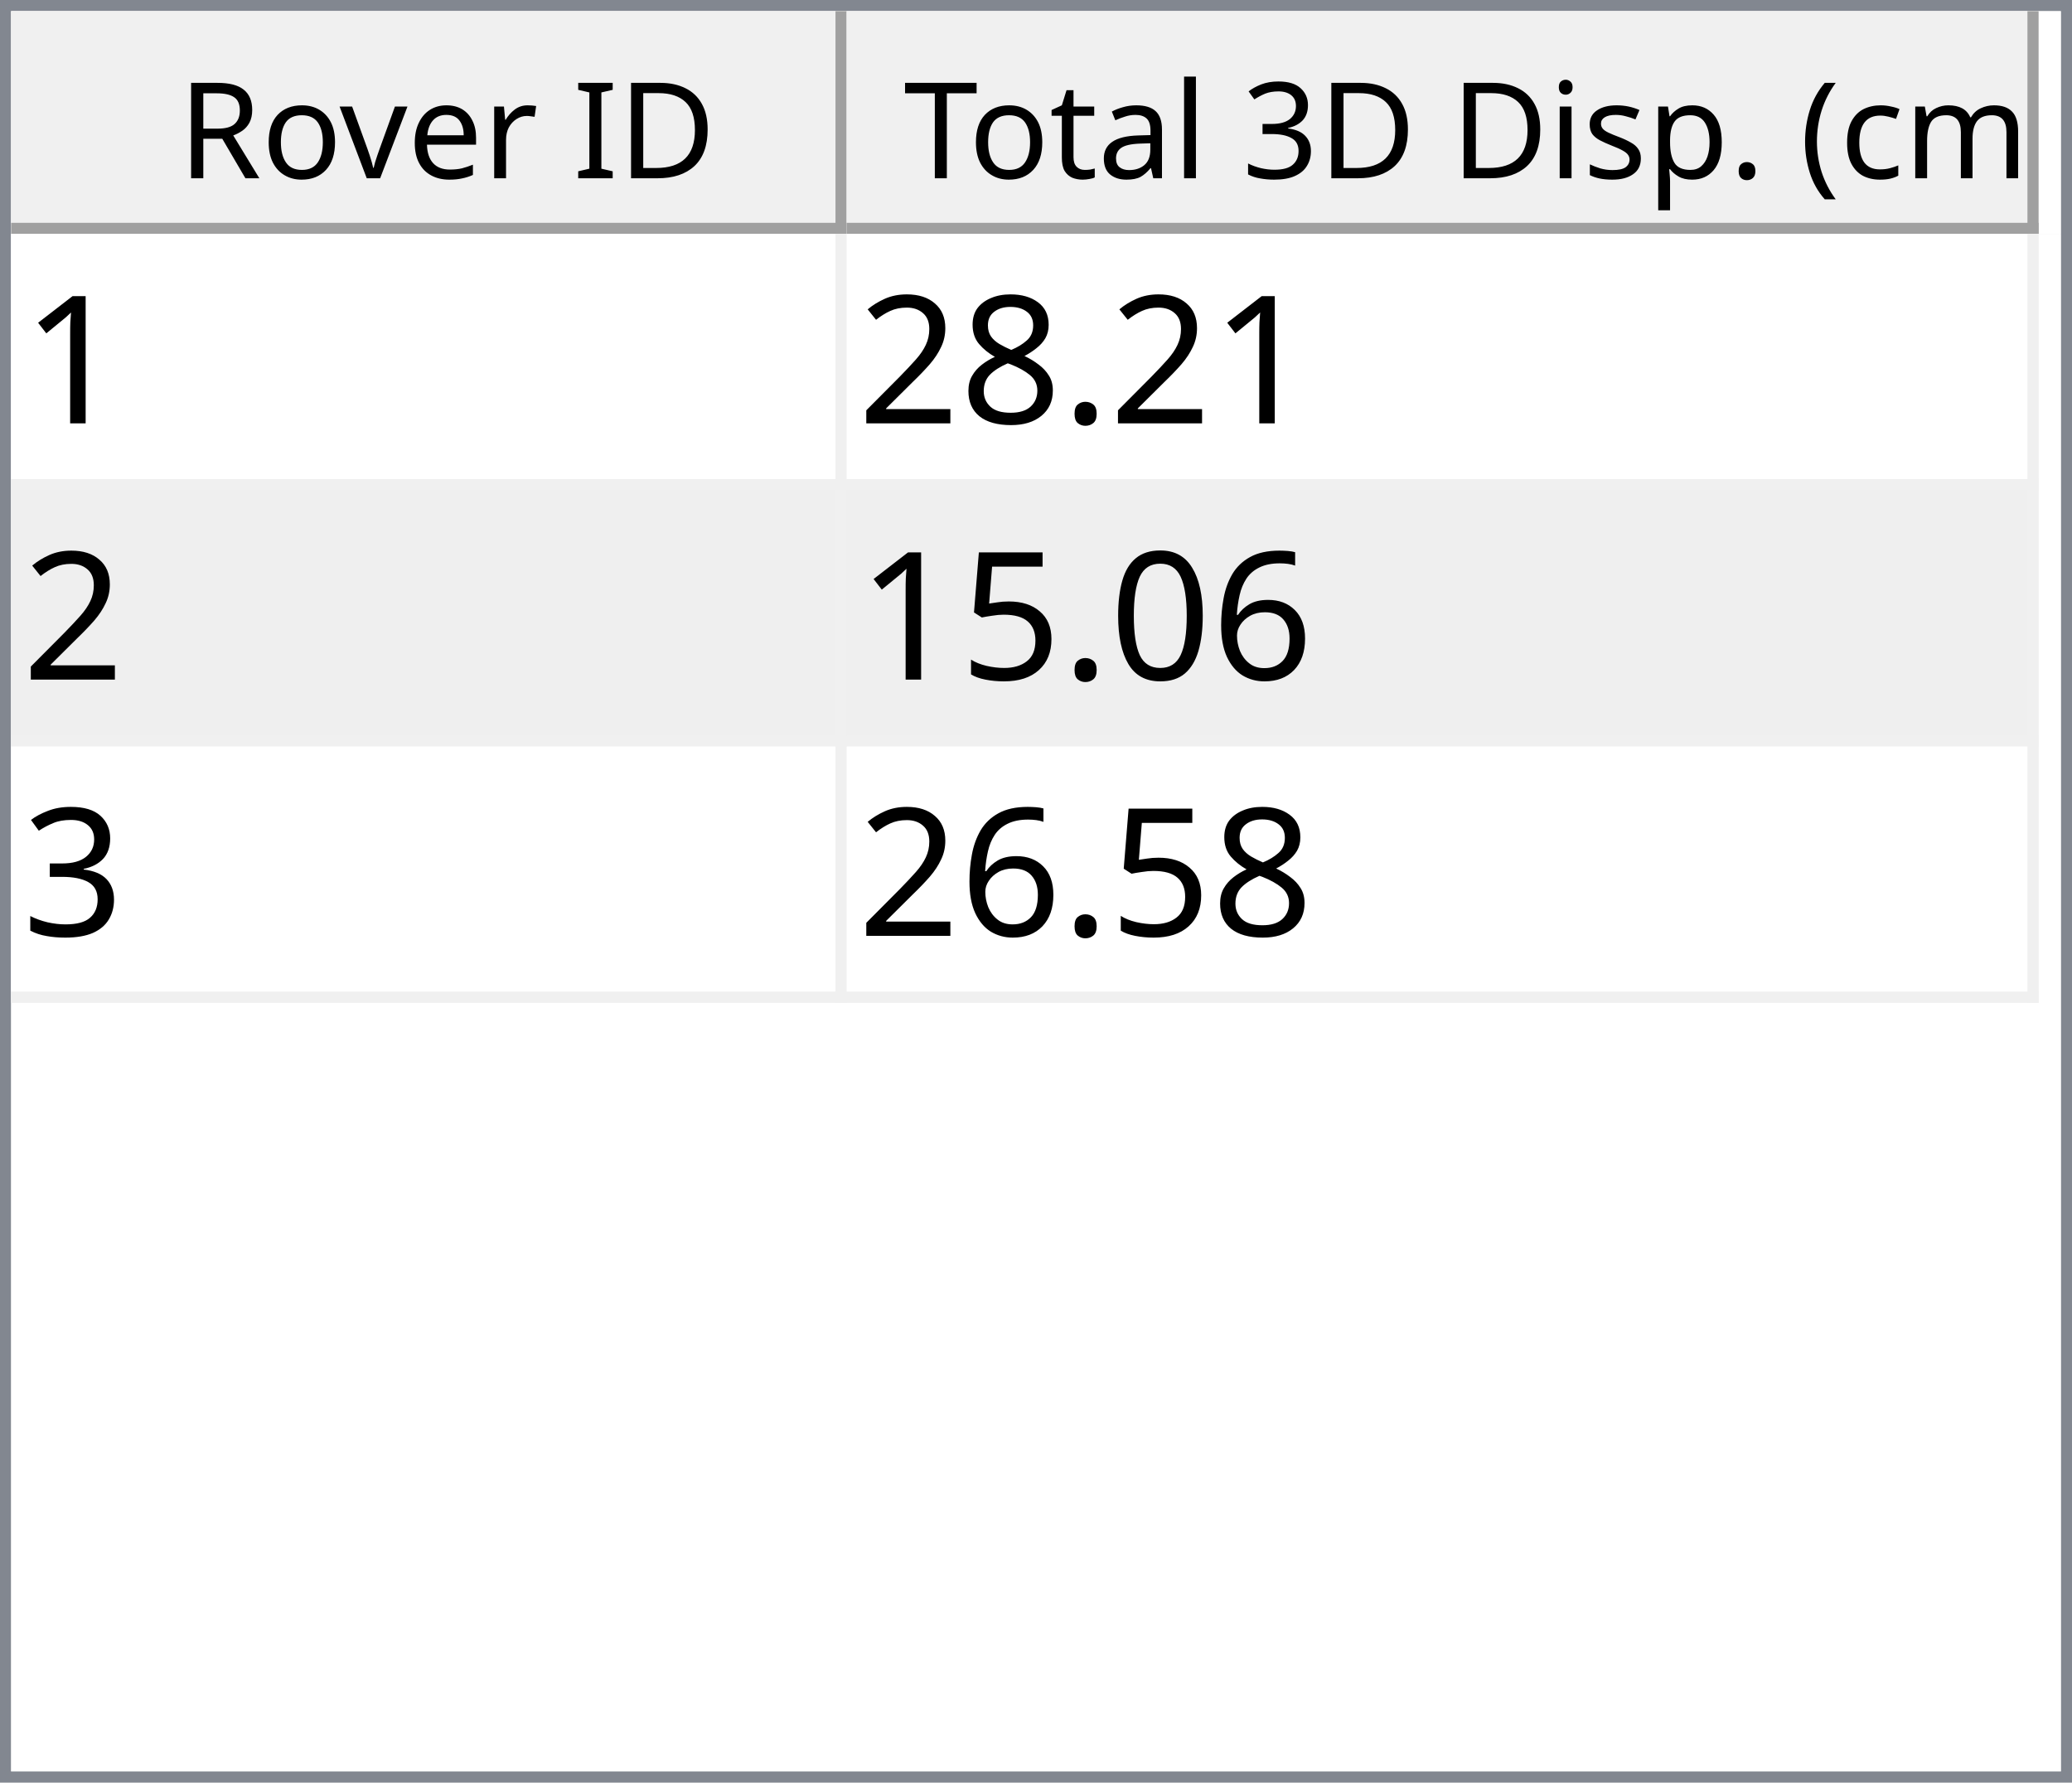
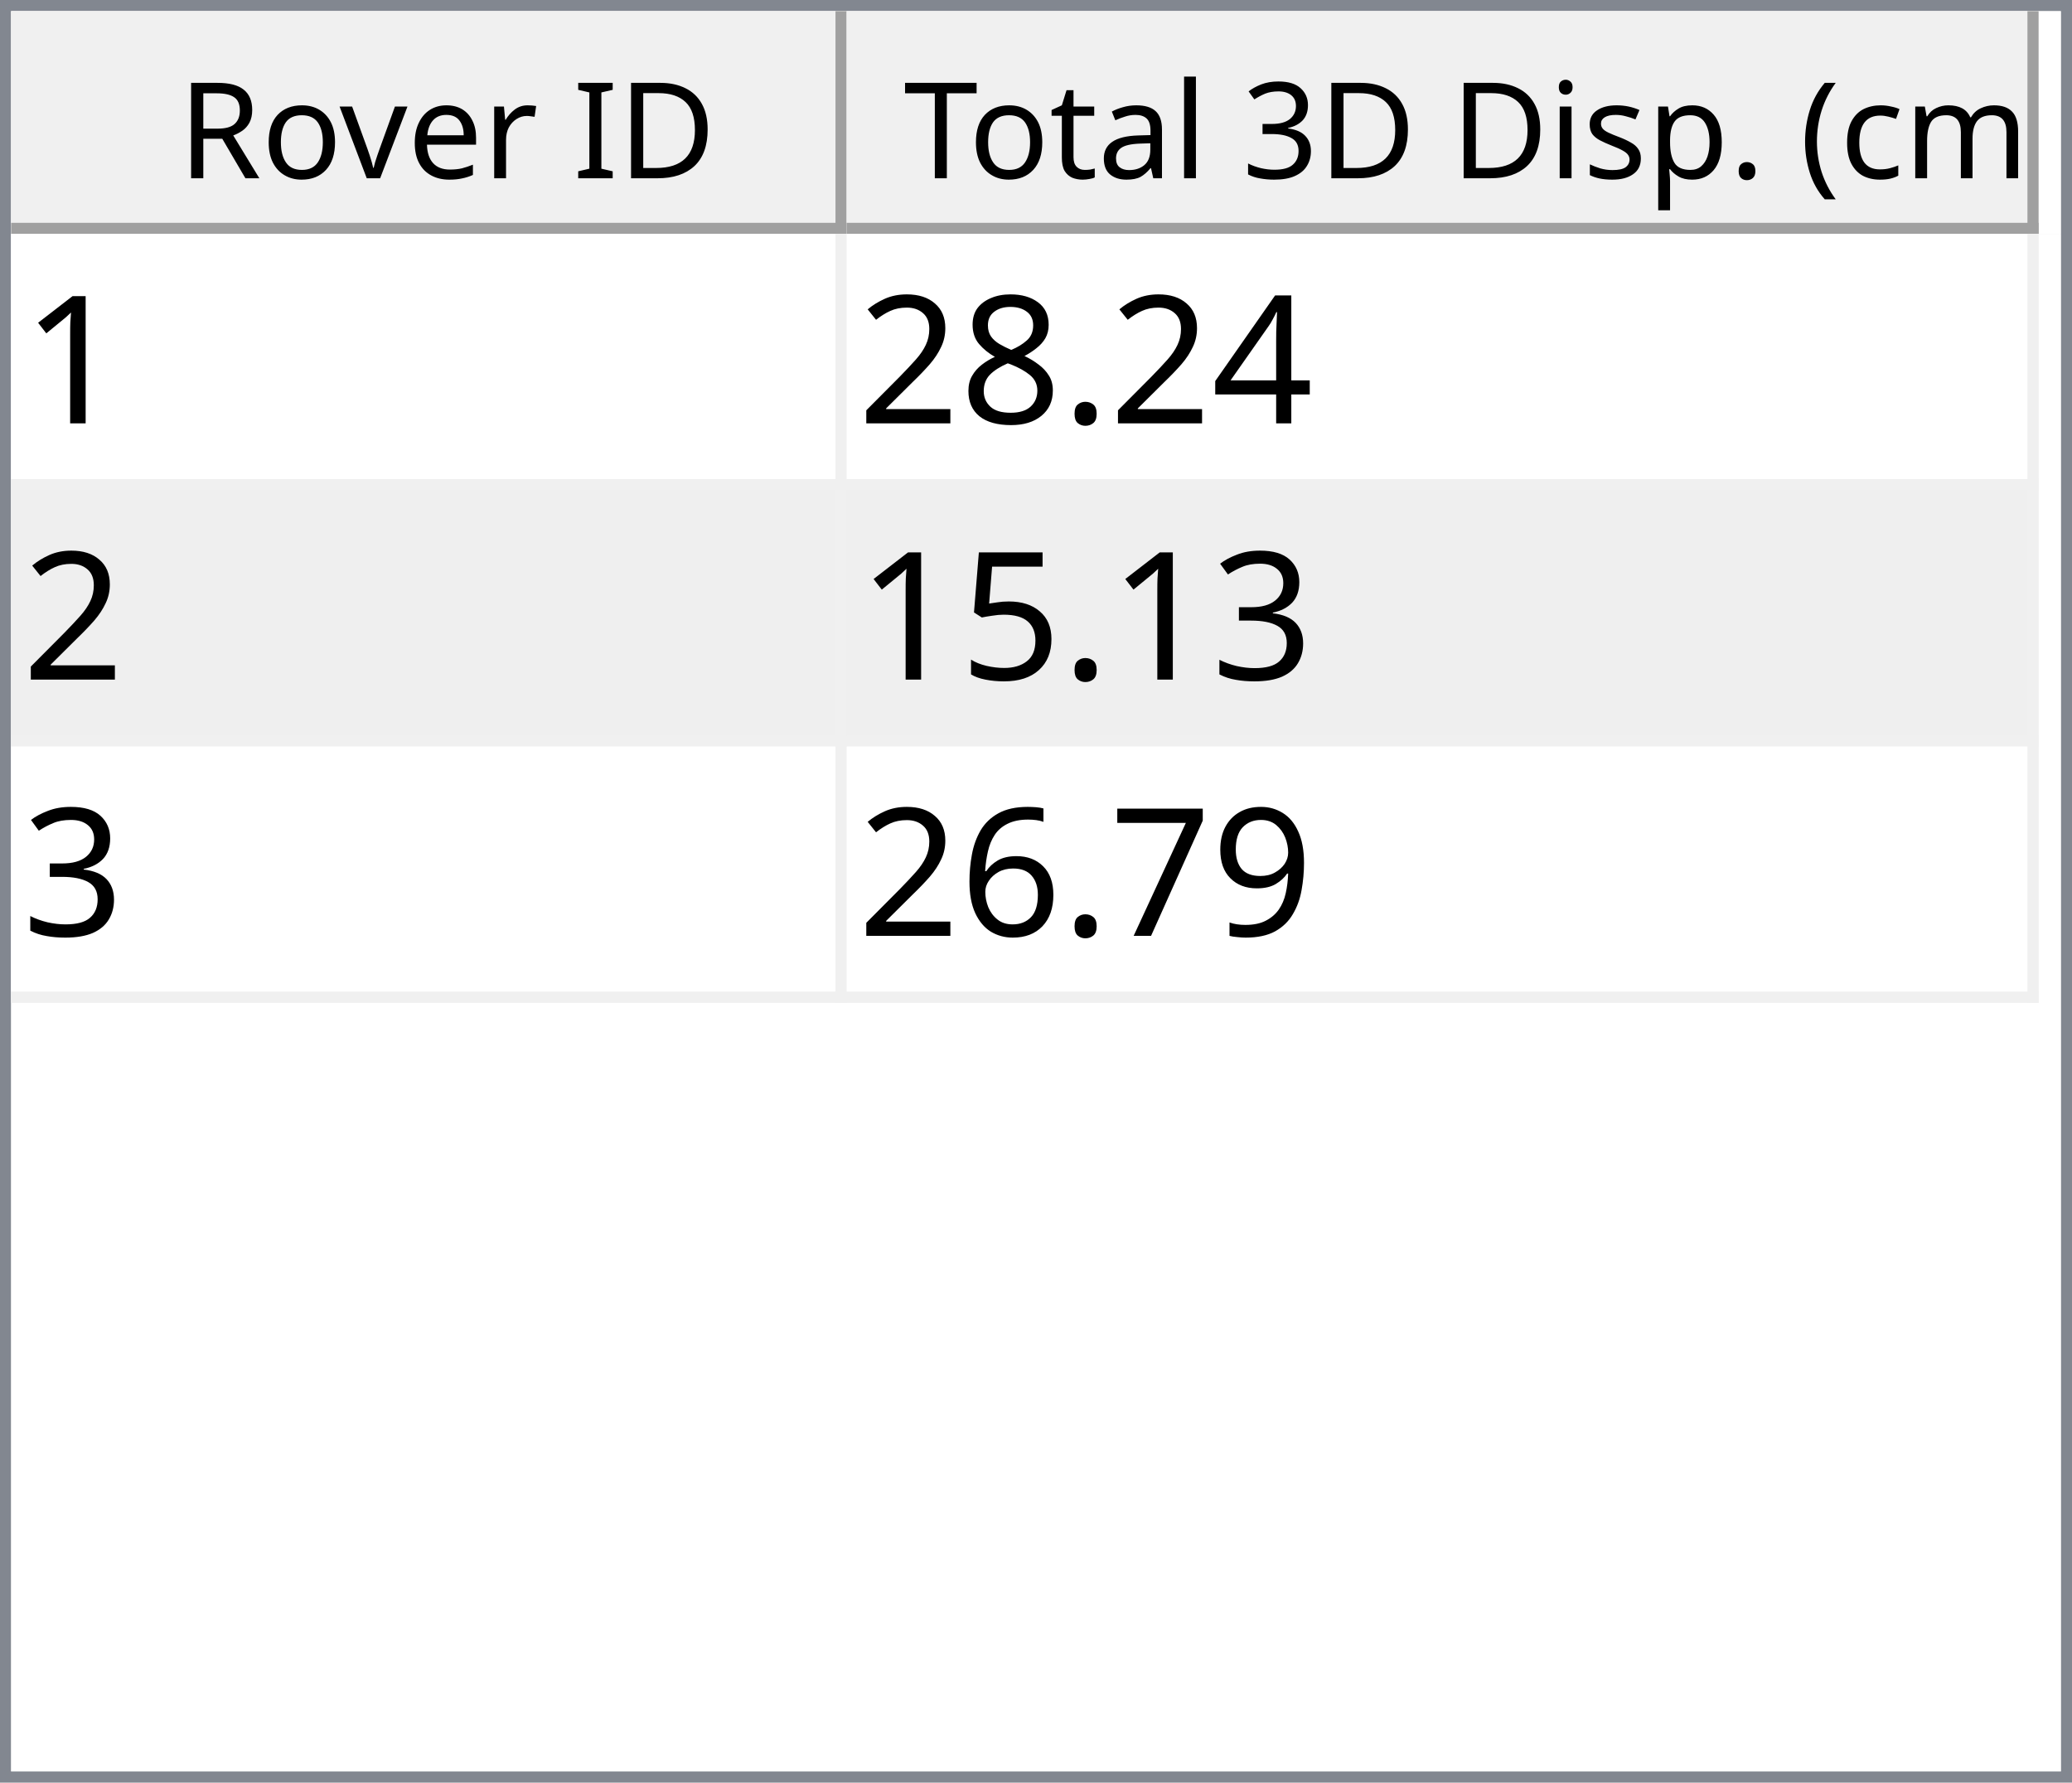
<svg xmlns="http://www.w3.org/2000/svg" style="fill-opacity:1; color-rendering:auto; color-interpolation:auto; text-rendering:auto; stroke:black; stroke-linecap:square; stroke-miterlimit:10; shape-rendering:auto; stroke-opacity:1; fill:black; stroke-dasharray:none; font-weight:normal; stroke-width:1; font-family:'Dialog'; font-style:normal; stroke-linejoin:miter; font-size:12px; stroke-dashoffset:0; image-rendering:auto;" width="186" height="160">
  <defs id="genericDefs" />
  <g>
    <defs id="defs1">
      <clipPath clipPathUnits="userSpaceOnUse" id="clipPath1">
        <path d="M0 0 L186 0 L186 160 L0 160 L0 0 Z" />
      </clipPath>
      <clipPath clipPathUnits="userSpaceOnUse" id="clipPath2">
        <path d="M0 0 L0 160 L186 160 L186 0 Z" />
      </clipPath>
      <clipPath clipPathUnits="userSpaceOnUse" id="clipPath3">
        <path d="M0 0 L0 20 L184 20 L184 0 Z" />
      </clipPath>
      <clipPath clipPathUnits="userSpaceOnUse" id="clipPath4">
        <path d="M0 0 L0 20 L75 20 L75 0 Z" />
      </clipPath>
      <clipPath clipPathUnits="userSpaceOnUse" id="clipPath5">
        <path d="M1 1 L1 19 L74 19 L74 1 Z" />
      </clipPath>
      <clipPath clipPathUnits="userSpaceOnUse" id="clipPath6">
        <path d="M0 0 L0 18 L73 18 L73 0 Z" />
      </clipPath>
      <clipPath clipPathUnits="userSpaceOnUse" id="clipPath7">
        <path d="M-0.5 -0.5 L-0.5 19.5 L74.5 19.5 L74.5 -0.5 Z" />
      </clipPath>
      <clipPath clipPathUnits="userSpaceOnUse" id="clipPath8">
        <path d="M0 0 L0 20 L107 20 L107 0 Z" />
      </clipPath>
      <clipPath clipPathUnits="userSpaceOnUse" id="clipPath9">
        <path d="M1 1 L1 19 L106 19 L106 1 Z" />
      </clipPath>
      <clipPath clipPathUnits="userSpaceOnUse" id="clipPath10">
        <path d="M0 0 L0 18 L105 18 L105 0 Z" />
      </clipPath>
      <clipPath clipPathUnits="userSpaceOnUse" id="clipPath11">
        <path d="M-0.5 -0.5 L-0.5 19.5 L106.5 19.5 L106.5 -0.5 Z" />
      </clipPath>
      <clipPath clipPathUnits="userSpaceOnUse" id="clipPath12">
        <path d="M0 0 L0 138 L184 138 L184 0 Z" />
      </clipPath>
      <clipPath clipPathUnits="userSpaceOnUse" id="clipPath13">
        <path d="M0 0 L0 69 L182 69 L182 0 Z" />
      </clipPath>
      <clipPath clipPathUnits="userSpaceOnUse" id="clipPath14">
        <path d="M-0.5 -0.5 L-0.5 68.5 L181.5 68.5 L181.5 -0.5 Z" />
      </clipPath>
      <clipPath clipPathUnits="userSpaceOnUse" id="clipPath15">
        <path d="M0 0 L0 22 L74 22 L74 0 Z" />
      </clipPath>
      <clipPath clipPathUnits="userSpaceOnUse" id="clipPath16">
        <path d="M0 0 L0 22 L106 22 L106 0 Z" />
      </clipPath>
      <font horiz-adv-x="64.551" id="font1">
        <font-face ascent="107.91" descent="25.098" units-per-em="100" style="font-style:normal; font-family:Segoe UI; font-weight:normal;" />
        <missing-glyph horiz-adv-x="64.551" d="M8.109 0 L8.109 68.266 L56.453 68.266 L56.453 0 L8.109 0 ZM15.328 7.234 L49.219 7.234 L49.219 61.031 L15.328 61.031 L15.328 7.234 Z" />
        <glyph unicode="D" horiz-adv-x="70.117" d="M9.188 0 L9.188 70.016 L28.516 70.016 Q65.531 70.016 65.531 35.891 Q65.531 19.672 55.25 9.836 Q44.969 0 27.734 0 L9.188 0 ZM17.391 62.594 L17.391 7.422 L27.828 7.422 Q41.609 7.422 49.273 14.797 Q56.938 22.172 56.938 35.688 Q56.938 62.594 28.328 62.594 L17.391 62.594 Z" />
        <glyph unicode="I" horiz-adv-x="26.611" d="M17.391 0 L9.188 0 L9.188 70.016 L17.391 70.016 L17.391 0 Z" />
        <glyph unicode=" " horiz-adv-x="27.393" d="" />
        <glyph unicode="r" horiz-adv-x="34.766" d="M34.188 41.891 Q32.078 43.5 28.125 43.5 Q23 43.5 19.555 38.672 Q16.109 33.844 16.109 25.484 L16.109 0 L8.109 0 L8.109 50 L16.109 50 L16.109 39.703 L16.312 39.703 Q18.016 44.969 21.531 47.922 Q25.047 50.875 29.391 50.875 Q32.516 50.875 34.188 50.203 L34.188 41.891 Z" />
        <glyph unicode="e" horiz-adv-x="52.295" d="M48.297 23 L12.984 23 Q13.188 14.656 17.484 10.109 Q21.781 5.562 29.297 5.562 Q37.75 5.562 44.828 11.141 L44.828 3.609 Q38.234 -1.172 27.391 -1.172 Q16.797 -1.172 10.742 5.641 Q4.688 12.453 4.688 24.812 Q4.688 36.469 11.305 43.82 Q17.922 51.172 27.734 51.172 Q37.547 51.172 42.922 44.828 Q48.297 38.484 48.297 27.203 L48.297 23 ZM40.094 29.781 Q40.047 36.719 36.75 40.578 Q33.453 44.438 27.594 44.438 Q21.922 44.438 17.969 40.383 Q14.016 36.328 13.094 29.781 L40.094 29.781 Z" />
        <glyph unicode="v" horiz-adv-x="47.9" d="M47.406 50 L27.484 0 L19.625 0 L0.688 50 L9.469 50 L22.172 13.672 Q23.578 9.672 23.922 6.688 L24.125 6.688 Q24.609 10.453 25.688 13.484 L38.969 50 L47.406 50 Z" />
        <glyph unicode="o" horiz-adv-x="58.594" d="M29 -1.172 Q17.922 -1.172 11.305 5.836 Q4.688 12.844 4.688 24.422 Q4.688 37.016 11.57 44.094 Q18.453 51.172 30.172 51.172 Q41.359 51.172 47.633 44.289 Q53.906 37.406 53.906 25.203 Q53.906 13.234 47.141 6.031 Q40.375 -1.172 29 -1.172 ZM29.594 44.438 Q21.875 44.438 17.383 39.188 Q12.891 33.938 12.891 24.703 Q12.891 15.828 17.43 10.695 Q21.969 5.562 29.594 5.562 Q37.359 5.562 41.531 10.594 Q45.703 15.625 45.703 24.906 Q45.703 34.281 41.531 39.359 Q37.359 44.438 29.594 44.438 Z" />
        <glyph unicode="R" horiz-adv-x="59.814" d="M59.375 0 L49.609 0 L37.891 19.625 Q36.281 22.359 34.766 24.289 Q33.25 26.219 31.664 27.438 Q30.078 28.656 28.25 29.219 Q26.422 29.781 24.125 29.781 L17.391 29.781 L17.391 0 L9.188 0 L9.188 70.016 L30.078 70.016 Q34.672 70.016 38.555 68.867 Q42.438 67.719 45.289 65.375 Q48.141 63.031 49.758 59.547 Q51.375 56.062 51.375 51.375 Q51.375 47.703 50.273 44.656 Q49.172 41.609 47.148 39.211 Q45.125 36.812 42.266 35.133 Q39.406 33.453 35.844 32.516 L35.844 32.328 Q37.594 31.547 38.891 30.547 Q40.188 29.547 41.359 28.18 Q42.531 26.812 43.68 25.078 Q44.828 23.344 46.234 21.047 L59.375 0 ZM17.391 62.594 L17.391 37.203 L28.516 37.203 Q31.594 37.203 34.203 38.133 Q36.812 39.062 38.719 40.797 Q40.625 42.531 41.703 45.047 Q42.781 47.562 42.781 50.688 Q42.781 56.297 39.141 59.445 Q35.5 62.594 28.609 62.594 L17.391 62.594 Z" />
        <glyph unicode=")" horiz-adv-x="30.176" d="M8.297 -15.922 L1.172 -15.922 Q16.406 2.344 16.406 26.812 Q16.406 51.469 1.078 70.016 L8.297 70.016 Q23.531 52.156 23.531 26.703 Q23.531 1.375 8.297 -15.922 Z" />
        <glyph unicode="m" horiz-adv-x="86.133" d="M79.109 0 L71.094 0 L71.094 28.719 Q71.094 37.016 68.531 40.727 Q65.969 44.438 59.906 44.438 Q54.781 44.438 51.195 39.75 Q47.609 35.062 47.609 28.516 L47.609 0 L39.594 0 L39.594 29.688 Q39.594 44.438 28.219 44.438 Q22.953 44.438 19.531 40.016 Q16.109 35.594 16.109 28.516 L16.109 0 L8.109 0 L8.109 50 L16.109 50 L16.109 42.094 L16.312 42.094 Q21.625 51.172 31.844 51.172 Q36.969 51.172 40.773 48.312 Q44.578 45.453 46 40.828 Q51.562 51.172 62.594 51.172 Q79.109 51.172 79.109 30.812 L79.109 0 Z" />
        <glyph unicode="c" horiz-adv-x="46.191" d="M42.188 2.297 Q36.422 -1.172 28.516 -1.172 Q17.828 -1.172 11.258 5.789 Q4.688 12.75 4.688 23.828 Q4.688 36.188 11.766 43.68 Q18.844 51.172 30.672 51.172 Q37.25 51.172 42.281 48.734 L42.281 40.531 Q36.719 44.438 30.375 44.438 Q22.703 44.438 17.797 38.945 Q12.891 33.453 12.891 24.516 Q12.891 15.719 17.508 10.641 Q22.125 5.562 29.891 5.562 Q36.422 5.562 42.188 9.906 L42.188 2.297 Z" />
        <glyph unicode="(" horiz-adv-x="30.176" d="M29.109 -15.922 L21.969 -15.922 Q6.844 1.375 6.844 26.703 Q6.844 52.156 21.969 70.016 L29.203 70.016 Q13.875 51.469 13.875 26.812 Q13.875 2.344 29.109 -15.922 Z" />
        <glyph unicode="." horiz-adv-x="21.68" d="M10.891 -1.078 Q8.641 -1.078 7.055 0.539 Q5.469 2.156 5.469 4.391 Q5.469 6.641 7.055 8.273 Q8.641 9.906 10.891 9.906 Q13.188 9.906 14.797 8.273 Q16.406 6.641 16.406 4.391 Q16.406 2.156 14.797 0.539 Q13.188 -1.078 10.891 -1.078 Z" />
        <glyph unicode="p" horiz-adv-x="58.789" d="M16.312 7.234 L16.109 7.234 L16.109 -23 L8.109 -23 L8.109 50 L16.109 50 L16.109 41.219 L16.312 41.219 Q22.219 51.172 33.594 51.172 Q43.266 51.172 48.688 44.461 Q54.109 37.75 54.109 26.469 Q54.109 13.922 48 6.375 Q41.891 -1.172 31.297 -1.172 Q21.578 -1.172 16.312 7.234 ZM16.109 27.391 L16.109 20.406 Q16.109 14.203 20.141 9.883 Q24.172 5.562 30.375 5.562 Q37.641 5.562 41.773 11.133 Q45.906 16.703 45.906 26.609 Q45.906 34.969 42.047 39.703 Q38.188 44.438 31.594 44.438 Q24.609 44.438 20.359 39.578 Q16.109 34.719 16.109 27.391 Z" />
        <glyph unicode="s" horiz-adv-x="42.432" d="M5.078 1.812 L5.078 10.406 Q11.625 5.562 19.484 5.562 Q30.031 5.562 30.031 12.594 Q30.031 14.594 29.125 15.992 Q28.219 17.391 26.68 18.461 Q25.141 19.531 23.07 20.383 Q21 21.234 18.609 22.172 Q15.281 23.484 12.766 24.828 Q10.25 26.172 8.57 27.859 Q6.891 29.547 6.031 31.695 Q5.172 33.844 5.172 36.719 Q5.172 40.234 6.789 42.945 Q8.406 45.656 11.086 47.484 Q13.766 49.312 17.211 50.242 Q20.656 51.172 24.312 51.172 Q30.812 51.172 35.938 48.922 L35.938 40.828 Q30.422 44.438 23.25 44.438 Q21 44.438 19.195 43.922 Q17.391 43.406 16.094 42.477 Q14.797 41.547 14.086 40.258 Q13.375 38.969 13.375 37.406 Q13.375 35.453 14.086 34.133 Q14.797 32.812 16.164 31.789 Q17.531 30.766 19.484 29.938 Q21.438 29.109 23.922 28.125 Q27.25 26.859 29.883 25.516 Q32.516 24.172 34.375 22.484 Q36.234 20.797 37.234 18.602 Q38.234 16.406 38.234 13.375 Q38.234 9.672 36.602 6.938 Q34.969 4.203 32.234 2.398 Q29.5 0.594 25.93 -0.289 Q22.359 -1.172 18.453 -1.172 Q10.75 -1.172 5.078 1.812 Z" />
        <glyph unicode="i" horiz-adv-x="24.219" d="M12.203 62.703 Q10.062 62.703 8.547 64.164 Q7.031 65.625 7.031 67.875 Q7.031 70.125 8.547 71.609 Q10.062 73.094 12.203 73.094 Q14.406 73.094 15.945 71.609 Q17.484 70.125 17.484 67.875 Q17.484 65.719 15.945 64.211 Q14.406 62.703 12.203 62.703 ZM16.109 0 L8.109 0 L8.109 50 L16.109 50 L16.109 0 Z" />
        <glyph unicode="3" horiz-adv-x="53.906" d="M46.531 19.828 Q46.531 15.094 44.75 11.211 Q42.969 7.328 39.719 4.57 Q36.469 1.812 31.93 0.297 Q27.391 -1.219 21.922 -1.219 Q11.922 -1.219 6 2.594 L6 11.188 Q13.094 5.609 22.219 5.609 Q25.875 5.609 28.828 6.539 Q31.781 7.469 33.906 9.227 Q36.031 10.984 37.18 13.477 Q38.328 15.969 38.328 19.094 Q38.328 32.812 18.797 32.812 L12.984 32.812 L12.984 39.594 L18.5 39.594 Q35.797 39.594 35.797 52.484 Q35.797 64.406 22.609 64.406 Q15.188 64.406 8.688 59.422 L8.688 67.188 Q15.375 71.188 24.609 71.188 Q29 71.188 32.57 69.969 Q36.141 68.75 38.68 66.555 Q41.219 64.359 42.609 61.281 Q44 58.203 44 54.5 Q44 40.672 30.031 36.719 L30.031 36.531 Q33.594 36.141 36.625 34.797 Q39.656 33.453 41.852 31.305 Q44.047 29.156 45.289 26.25 Q46.531 23.344 46.531 19.828 Z" />
        <glyph unicode="l" horiz-adv-x="24.219" d="M16.109 0 L8.109 0 L8.109 74.031 L16.109 74.031 L16.109 0 Z" />
        <glyph unicode="a" horiz-adv-x="50.879" d="M43.891 0 L35.891 0 L35.891 7.812 L35.688 7.812 Q30.469 -1.172 20.312 -1.172 Q12.844 -1.172 8.617 2.781 Q4.391 6.734 4.391 13.281 Q4.391 27.297 20.906 29.594 L35.891 31.688 Q35.891 44.438 25.594 44.438 Q16.547 44.438 9.281 38.281 L9.281 46.484 Q16.656 51.172 26.266 51.172 Q43.891 51.172 43.891 32.516 L43.891 0 ZM35.891 25.297 L23.828 23.641 Q18.266 22.859 15.43 20.875 Q12.594 18.891 12.594 13.875 Q12.594 10.203 15.211 7.883 Q17.828 5.562 22.172 5.562 Q28.125 5.562 32.008 9.742 Q35.891 13.922 35.891 20.312 L35.891 25.297 Z" />
        <glyph unicode="t" horiz-adv-x="33.887" d="M31.297 0.484 Q28.469 -1.078 23.828 -1.078 Q10.688 -1.078 10.688 13.578 L10.688 43.172 L2.094 43.172 L2.094 50 L10.688 50 L10.688 62.203 L18.703 64.797 L18.703 50 L31.297 50 L31.297 43.172 L18.703 43.172 L18.703 14.984 Q18.703 9.969 20.414 7.82 Q22.125 5.672 26.078 5.672 Q29.109 5.672 31.297 7.328 L31.297 0.484 Z" />
        <glyph unicode="T" horiz-adv-x="52.393" d="M50.594 62.594 L30.375 62.594 L30.375 0 L22.172 0 L22.172 62.594 L2 62.594 L2 70.016 L50.594 70.016 L50.594 62.594 Z" />
      </font>
      <font horiz-adv-x="75.0" id="font2">
        <font-face ascent="100.537" descent="21.973" units-per-em="100" style="font-style:normal; font-family:sans-serif; font-weight:normal;" />
        <missing-glyph horiz-adv-x="75.0" d="M12.5 0 L12.5 62.5 L62.5 62.5 L62.5 0 L12.5 0 ZM14.062 1.562 L60.938 1.562 L60.938 60.938 L14.062 60.938 L14.062 1.562 Z" />
        <glyph unicode="1" horiz-adv-x="55.615" d="M37.25 0 L28.469 0 L28.469 56 Q25.297 52.984 20.141 49.953 Q14.984 46.922 10.891 45.406 L10.891 53.906 Q18.266 57.375 23.781 62.305 Q29.297 67.234 31.594 71.875 L37.25 71.875 L37.25 0 Z" />
+         <glyph unicode="4" horiz-adv-x="55.615" d="M32.328 0 L32.328 17.141 L1.266 17.141 L1.266 25.203 L33.938 71.578 L41.109 71.578 L41.109 25.203 L50.781 25.203 L50.781 17.141 L41.109 17.141 L41.109 0 L32.328 0 ZM32.328 25.203 L32.328 57.469 L9.906 25.203 L32.328 25.203 Z" />
        <glyph unicode="." horiz-adv-x="27.783" d="M9.078 0 L9.078 10.016 L19.094 10.016 L19.094 0 L9.078 0 Z" />
        <glyph unicode="8" horiz-adv-x="55.615" d="M17.672 38.812 Q12.203 40.828 9.57 44.539 Q6.938 48.25 6.938 53.422 Q6.938 61.234 12.555 66.555 Q18.172 71.875 27.484 71.875 Q36.859 71.875 42.578 66.43 Q48.297 60.984 48.297 53.172 Q48.297 48.188 45.68 44.508 Q43.062 40.828 37.75 38.812 Q44.344 36.672 47.781 31.883 Q51.219 27.094 51.219 20.453 Q51.219 11.281 44.727 5.031 Q38.234 -1.219 27.641 -1.219 Q17.047 -1.219 10.547 5.055 Q4.047 11.328 4.047 20.703 Q4.047 27.688 7.594 32.398 Q11.141 37.109 17.672 38.812 ZM15.922 53.719 Q15.922 48.641 19.195 45.414 Q22.469 42.188 27.688 42.188 Q32.766 42.188 36.016 45.383 Q39.266 48.578 39.266 53.219 Q39.266 58.062 35.914 61.359 Q32.562 64.656 27.594 64.656 Q22.562 64.656 19.242 61.43 Q15.922 58.203 15.922 53.719 ZM13.094 20.656 Q13.094 16.891 14.875 13.375 Q16.656 9.859 20.172 7.93 Q23.688 6 27.734 6 Q34.031 6 38.133 10.055 Q42.234 14.109 42.234 20.359 Q42.234 26.703 38.016 30.859 Q33.797 35.016 27.438 35.016 Q21.234 35.016 17.164 30.914 Q13.094 26.812 13.094 20.656 Z" />
        <glyph unicode="2" horiz-adv-x="55.615" d="M50.344 8.453 L50.344 0 L3.031 0 Q2.938 3.172 4.047 6.109 Q5.859 10.938 9.836 15.625 Q13.812 20.312 21.344 26.469 Q33.016 36.031 37.117 41.625 Q41.219 47.219 41.219 52.203 Q41.219 57.422 37.477 61.008 Q33.734 64.594 27.734 64.594 Q21.391 64.594 17.578 60.789 Q13.766 56.984 13.719 50.25 L4.688 51.172 Q5.609 61.281 11.664 66.578 Q17.719 71.875 27.938 71.875 Q38.234 71.875 44.242 66.164 Q50.25 60.453 50.25 52 Q50.25 47.703 48.492 43.555 Q46.734 39.406 42.656 34.812 Q38.578 30.219 29.109 22.219 Q21.188 15.578 18.945 13.211 Q16.703 10.844 15.234 8.453 L50.344 8.453 Z" />
+         <glyph unicode="3" horiz-adv-x="55.615" d="M4.203 18.891 L12.984 20.062 Q14.5 12.594 18.141 9.297 Q21.781 6 27 6 Q33.203 6 37.477 10.297 Q41.75 14.594 41.75 20.953 Q41.75 27 37.797 30.93 Q33.844 34.859 27.734 34.859 Q25.25 34.859 21.531 33.891 L22.516 41.609 Q23.391 41.5 23.922 41.5 Q29.547 41.5 34.039 44.43 Q38.531 47.359 38.531 53.469 Q38.531 58.297 35.258 61.477 Q31.984 64.656 26.812 64.656 Q21.688 64.656 18.266 61.43 Q14.844 58.203 13.875 51.766 L5.078 53.328 Q6.688 62.156 12.398 67.016 Q18.109 71.875 26.609 71.875 Q32.469 71.875 37.398 69.359 Q42.328 66.844 44.945 62.5 Q47.562 58.156 47.562 53.266 Q47.562 48.641 45.07 44.828 Q42.578 41.016 37.703 38.766 Q44.047 37.312 47.562 32.695 Q51.078 28.078 51.078 21.141 Q51.078 11.766 44.242 5.25 Q37.406 -1.266 26.953 -1.266 Q17.531 -1.266 11.305 4.352 Q5.078 9.969 4.203 18.891 Z" />
+         <glyph unicode="5" horiz-adv-x="55.615" d="M4.156 18.75 L13.375 19.531 Q14.406 12.797 18.141 9.398 Q21.875 6 27.156 6 Q33.5 6 37.891 10.789 Q42.281 15.578 42.281 23.484 Q42.281 31 38.062 35.352 Q33.844 39.703 27 39.703 Q22.75 39.703 19.336 37.773 Q15.922 35.844 13.969 32.766 L5.719 33.844 L12.641 70.609 L48.25 70.609 L48.25 62.203 L19.672 62.203 L15.828 42.969 Q22.266 47.469 29.344 47.469 Q38.719 47.469 45.164 40.969 Q51.609 34.469 51.609 24.266 Q51.609 14.547 45.953 7.469 Q39.062 -1.219 27.156 -1.219 Q17.391 -1.219 11.211 4.25 Q5.031 9.719 4.156 18.75 Z" />
+         <glyph unicode="9" horiz-adv-x="55.615" d="M5.469 16.547 L13.922 17.328 Q14.984 11.375 18.016 8.688 Q21.047 6 25.781 6 Q29.828 6 32.883 7.859 Q35.938 9.719 37.891 12.82 Q39.844 15.922 41.164 21.195 Q42.484 26.469 42.484 31.938 Q42.484 32.516 42.438 33.688 Q39.797 29.5 35.234 26.883 Q30.672 24.266 25.344 24.266 Q16.453 24.266 10.305 30.711 Q4.156 37.156 4.156 47.703 Q4.156 58.594 10.578 65.234 Q17 71.875 26.656 71.875 Q33.641 71.875 39.43 68.117 Q45.219 64.359 48.219 57.398 Q51.219 50.438 51.219 37.25 Q51.219 23.531 48.242 15.406 Q45.266 7.281 39.383 3.031 Q33.5 -1.219 25.594 -1.219 Q17.188 -1.219 11.867 3.445 Q6.547 8.109 5.469 16.547 ZM41.453 48.141 Q41.453 55.719 37.43 60.156 Q33.406 64.594 27.734 64.594 Q21.875 64.594 17.531 59.812 Q13.188 55.031 13.188 47.406 Q13.188 40.578 17.312 36.305 Q21.438 32.031 27.484 32.031 Q33.594 32.031 37.523 36.305 Q41.453 40.578 41.453 48.141 Z" />
+         <glyph unicode="7" horiz-adv-x="55.615" d="M4.734 62.203 L4.734 70.656 L51.078 70.656 L51.078 63.812 Q44.234 56.547 37.523 44.484 Q30.812 32.422 27.156 19.672 Q24.516 10.688 23.781 0 L14.75 0 Q14.891 8.453 18.062 20.414 Q21.234 32.375 27.172 43.484 Q33.109 54.594 39.797 62.203 L4.734 62.203 Z" />
        <glyph unicode="6" horiz-adv-x="55.615" d="M49.75 54.047 L41.016 53.375 Q39.844 58.547 37.703 60.891 Q34.125 64.656 28.906 64.656 Q24.703 64.656 21.531 62.312 Q17.391 59.281 14.992 53.469 Q12.594 47.656 12.5 36.922 Q15.672 41.75 20.266 44.094 Q24.859 46.438 29.891 46.438 Q38.672 46.438 44.852 39.969 Q51.031 33.5 51.031 23.25 Q51.031 16.5 48.125 10.719 Q45.219 4.938 40.141 1.859 Q35.062 -1.219 28.609 -1.219 Q17.625 -1.219 10.695 6.859 Q3.766 14.938 3.766 33.5 Q3.766 54.25 11.422 63.672 Q18.109 71.875 29.438 71.875 Q37.891 71.875 43.289 67.141 Q48.688 62.406 49.75 54.047 ZM13.875 23.188 Q13.875 18.656 15.797 14.508 Q17.719 10.359 21.188 8.18 Q24.656 6 28.469 6 Q34.031 6 38.039 10.492 Q42.047 14.984 42.047 22.703 Q42.047 30.125 38.086 34.398 Q34.125 38.672 28.125 38.672 Q22.172 38.672 18.023 34.398 Q13.875 30.125 13.875 23.188 Z" />
-         <glyph unicode="0" horiz-adv-x="55.615" d="M4.156 35.297 Q4.156 48 6.766 55.742 Q9.375 63.484 14.523 67.68 Q19.672 71.875 27.484 71.875 Q33.25 71.875 37.594 69.555 Q41.938 67.234 44.773 62.867 Q47.609 58.5 49.219 52.227 Q50.828 45.953 50.828 35.297 Q50.828 22.703 48.242 14.969 Q45.656 7.234 40.508 3.008 Q35.359 -1.219 27.484 -1.219 Q17.141 -1.219 11.234 6.203 Q4.156 15.141 4.156 35.297 ZM13.188 35.297 Q13.188 17.672 17.312 11.836 Q21.438 6 27.484 6 Q33.547 6 37.672 11.859 Q41.797 17.719 41.797 35.297 Q41.797 52.984 37.672 58.789 Q33.547 64.594 27.391 64.594 Q21.344 64.594 17.719 59.469 Q13.188 52.938 13.188 35.297 Z" />
-         <glyph unicode="5" horiz-adv-x="55.615" d="M4.156 18.75 L13.375 19.531 Q14.406 12.797 18.141 9.398 Q21.875 6 27.156 6 Q33.5 6 37.891 10.789 Q42.281 15.578 42.281 23.484 Q42.281 31 38.062 35.352 Q33.844 39.703 27 39.703 Q22.75 39.703 19.336 37.773 Q15.922 35.844 13.969 32.766 L5.719 33.844 L12.641 70.609 L48.25 70.609 L48.25 62.203 L19.672 62.203 L15.828 42.969 Q22.266 47.469 29.344 47.469 Q38.719 47.469 45.164 40.969 Q51.609 34.469 51.609 24.266 Q51.609 14.547 45.953 7.469 Q39.062 -1.219 27.156 -1.219 Q17.391 -1.219 11.211 4.25 Q5.031 9.719 4.156 18.75 Z" />
-         <glyph unicode="3" horiz-adv-x="55.615" d="M4.203 18.891 L12.984 20.062 Q14.5 12.594 18.141 9.297 Q21.781 6 27 6 Q33.203 6 37.477 10.297 Q41.75 14.594 41.75 20.953 Q41.75 27 37.797 30.93 Q33.844 34.859 27.734 34.859 Q25.25 34.859 21.531 33.891 L22.516 41.609 Q23.391 41.5 23.922 41.5 Q29.547 41.5 34.039 44.43 Q38.531 47.359 38.531 53.469 Q38.531 58.297 35.258 61.477 Q31.984 64.656 26.812 64.656 Q21.688 64.656 18.266 61.43 Q14.844 58.203 13.875 51.766 L5.078 53.328 Q6.688 62.156 12.398 67.016 Q18.109 71.875 26.609 71.875 Q32.469 71.875 37.398 69.359 Q42.328 66.844 44.945 62.5 Q47.562 58.156 47.562 53.266 Q47.562 48.641 45.07 44.828 Q42.578 41.016 37.703 38.766 Q44.047 37.312 47.562 32.695 Q51.078 28.078 51.078 21.141 Q51.078 11.766 44.242 5.25 Q37.406 -1.266 26.953 -1.266 Q17.531 -1.266 11.305 4.352 Q5.078 9.969 4.203 18.891 Z" />
      </font>
    </defs>
    <g style="fill:white; stroke:white;">
      <rect x="0" y="0" width="186" style="clip-path:url(#clipPath1); stroke:none;" height="160" />
    </g>
    <g style="fill:white; text-rendering:optimizeSpeed; color-rendering:optimizeSpeed; image-rendering:optimizeSpeed; shape-rendering:crispEdges; stroke:white; color-interpolation:sRGB;">
      <rect x="0" width="186" height="160" y="0" style="stroke:none;" />
      <path style="stroke:none;" d="M0 160 L186 160 L186 0 L0 0 Z" />
    </g>
    <g style="fill:rgb(240,240,240); font-family:'Segoe UI'; stroke:rgb(240,240,240);">
      <rect x="0" y="0" width="186" style="clip-path:url(#clipPath2); stroke:none;" height="160" />
    </g>
    <g style="fill:rgb(130,135,144); font-family:'Segoe UI'; stroke:rgb(130,135,144);">
      <path d="M0 0 L186 0 L186 160 L0 160 L0 0 ZM1 1 L185 1 L185 159 L1 159 L1 1 Z" style="fill-rule:evenodd; clip-path:url(#clipPath2); stroke:none;" />
    </g>
    <g style="fill:white; font-family:'Segoe UI'; stroke:white;" transform="translate(1,1)">
      <rect x="0" y="0" width="184" style="clip-path:url(#clipPath3); stroke:none;" height="20" />
    </g>
    <g style="fill:rgb(240,240,240); font-family:'Segoe UI'; stroke:rgb(240,240,240);" transform="translate(1,1)">
      <rect x="0" y="0" width="75" style="clip-path:url(#clipPath4); stroke:none;" height="20" />
    </g>
    <g style="font-family:'Segoe UI';" transform="translate(2,2)">
      <text x="14" xml:space="preserve" y="14" style="clip-path:url(#clipPath6); stroke:none;">Rover ID</text>
    </g>
    <g style="fill:rgb(160,160,160); font-family:'Segoe UI'; stroke:rgb(160,160,160); stroke-linejoin:bevel;" transform="translate(1.5,1.5)">
      <line x1="74" x2="74" y1="0" style="fill:none; clip-path:url(#clipPath7);" y2="19" />
    </g>
    <g style="fill:rgb(160,160,160); font-family:'Segoe UI'; stroke:rgb(160,160,160); stroke-linejoin:bevel;" transform="matrix(1,0,0,1,1,1) translate(0.5,0.5)">
      <line x1="0" x2="74" y1="19" style="fill:none; clip-path:url(#clipPath7);" y2="19" />
    </g>
    <g style="fill:rgb(240,240,240); font-family:'Segoe UI'; stroke:rgb(240,240,240);" transform="translate(76,1)">
      <rect x="0" y="0" width="107" style="clip-path:url(#clipPath8); stroke:none;" height="20" />
    </g>
    <g style="font-family:'Segoe UI';" transform="translate(77,2)">
      <text x="1" xml:space="preserve" y="14" style="clip-path:url(#clipPath10); stroke:none;"> Total 3D Disp. (cm)</text>
    </g>
    <g style="fill:rgb(160,160,160); font-family:'Segoe UI'; stroke:rgb(160,160,160); stroke-linejoin:bevel;" transform="translate(76.5,1.5)">
      <line x1="106" x2="106" y1="0" style="fill:none; clip-path:url(#clipPath11);" y2="19" />
    </g>
    <g style="fill:rgb(160,160,160); font-family:'Segoe UI'; stroke:rgb(160,160,160); stroke-linejoin:bevel;" transform="matrix(1,0,0,1,76,1) translate(0.5,0.5)">
      <line x1="0" x2="106" y1="19" style="fill:none; clip-path:url(#clipPath11);" y2="19" />
    </g>
    <g style="fill:white; font-family:'Segoe UI'; stroke:white;" transform="translate(1,21)">
      <rect x="0" y="0" width="184" style="clip-path:url(#clipPath12); stroke:none;" height="138" />
    </g>
    <g style="fill:rgb(240,240,240); font-size:16px; font-family:sans-serif; stroke:rgb(240,240,240);" transform="translate(1,21)">
      <rect x="0" y="0" width="182" style="clip-path:url(#clipPath13); stroke:none;" height="69" />
      <line transform="translate(0.5,0.5)" x1="0" x2="181" y1="22" style="clip-path:url(#clipPath14); fill:none; stroke-linejoin:bevel;" y2="22" />
    </g>
    <g transform="matrix(1,0,0,1,1,21) translate(0.5,0.5)" style="fill:rgb(240,240,240); font-size:16px; font-family:sans-serif; stroke:rgb(240,240,240); stroke-linejoin:bevel;">
      <line x1="0" x2="181" y1="45" style="fill:none; clip-path:url(#clipPath14);" y2="45" />
    </g>
    <g transform="matrix(1,0,0,1,1,21) translate(0.5,0.5)" style="fill:rgb(240,240,240); font-size:16px; font-family:sans-serif; stroke:rgb(240,240,240); stroke-linejoin:bevel;">
      <line x1="0" x2="181" y1="68" style="fill:none; clip-path:url(#clipPath14);" y2="68" />
    </g>
    <g transform="matrix(1,0,0,1,1,21) translate(0.5,0.5)" style="fill:rgb(240,240,240); font-size:16px; font-family:sans-serif; stroke:rgb(240,240,240); stroke-linejoin:bevel;">
      <line x1="74" x2="74" y1="0" style="fill:none; clip-path:url(#clipPath14);" y2="68" />
    </g>
    <g transform="matrix(1,0,0,1,1,21) translate(0.5,0.5)" style="fill:rgb(240,240,240); font-size:16px; font-family:sans-serif; stroke:rgb(240,240,240); stroke-linejoin:bevel;">
      <line x1="181" x2="181" y1="0" style="fill:none; clip-path:url(#clipPath14);" y2="68" />
    </g>
    <g style="fill:white; font-size:16px; font-family:sans-serif; stroke:white;" transform="matrix(1,0,0,1,1,21)">
      <rect x="0" y="0" width="74" style="clip-path:url(#clipPath15); stroke:none;" height="22" />
      <text x="1" y="17" style="fill:black; clip-path:url(#clipPath15); stroke:none;" xml:space="preserve">1</text>
    </g>
    <g style="fill:white; font-size:16px; font-family:sans-serif; stroke:white;" transform="matrix(1,0,0,1,1,21) translate(75,0)">
      <rect x="0" y="0" width="106" style="clip-path:url(#clipPath16); stroke:none;" height="22" />
-       <text x="1" y="17" style="fill:black; clip-path:url(#clipPath16); stroke:none;" xml:space="preserve">28.21</text>
+       <text x="1" y="17" style="fill:black; clip-path:url(#clipPath16); stroke:none;" xml:space="preserve">28.24</text>
    </g>
    <g style="fill:rgb(239,239,239); font-size:16px; font-family:sans-serif; stroke:rgb(239,239,239);" transform="matrix(1,0,0,1,1,21) translate(0,23)">
      <rect x="0" y="0" width="74" style="clip-path:url(#clipPath15); stroke:none;" height="22" />
      <text x="1" y="17" style="fill:black; clip-path:url(#clipPath15); stroke:none;" xml:space="preserve">2</text>
    </g>
    <g style="fill:rgb(239,239,239); font-size:16px; font-family:sans-serif; stroke:rgb(239,239,239);" transform="matrix(1,0,0,1,1,21) translate(75,23)">
      <rect x="0" y="0" width="106" style="clip-path:url(#clipPath16); stroke:none;" height="22" />
-       <text x="1" y="17" style="fill:black; clip-path:url(#clipPath16); stroke:none;" xml:space="preserve">15.06</text>
+       <text x="1" y="17" style="fill:black; clip-path:url(#clipPath16); stroke:none;" xml:space="preserve">15.13</text>
    </g>
    <g style="fill:white; font-size:16px; font-family:sans-serif; stroke:white;" transform="matrix(1,0,0,1,1,21) translate(0,46)">
      <rect x="0" y="0" width="74" style="clip-path:url(#clipPath15); stroke:none;" height="22" />
      <text x="1" y="17" style="fill:black; clip-path:url(#clipPath15); stroke:none;" xml:space="preserve">3</text>
    </g>
    <g style="fill:white; font-size:16px; font-family:sans-serif; stroke:white;" transform="matrix(1,0,0,1,1,21) translate(75,46)">
      <rect x="0" y="0" width="106" style="clip-path:url(#clipPath16); stroke:none;" height="22" />
-       <text x="1" y="17" style="fill:black; clip-path:url(#clipPath16); stroke:none;" xml:space="preserve">26.58</text>
+       <text x="1" y="17" style="fill:black; clip-path:url(#clipPath16); stroke:none;" xml:space="preserve">26.79</text>
    </g>
  </g>
</svg>
